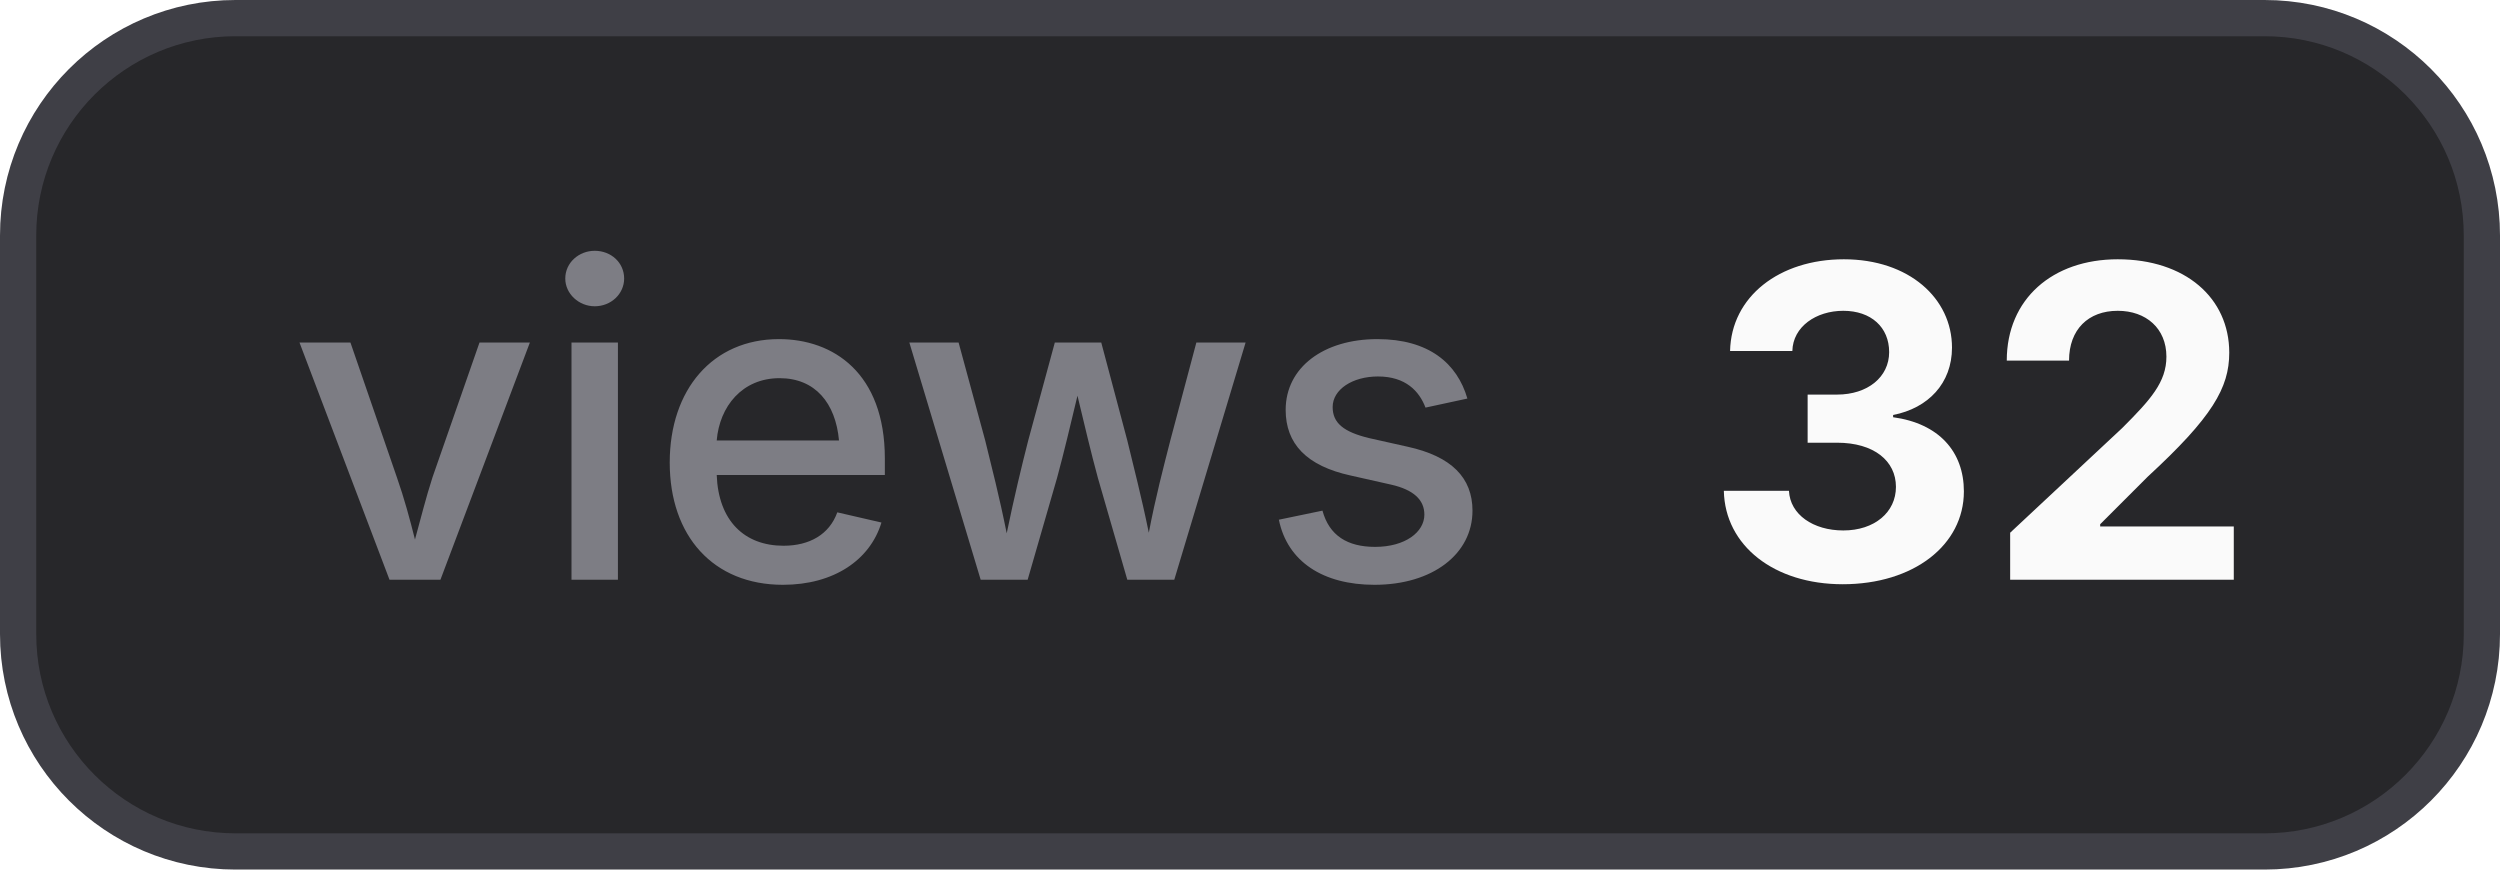
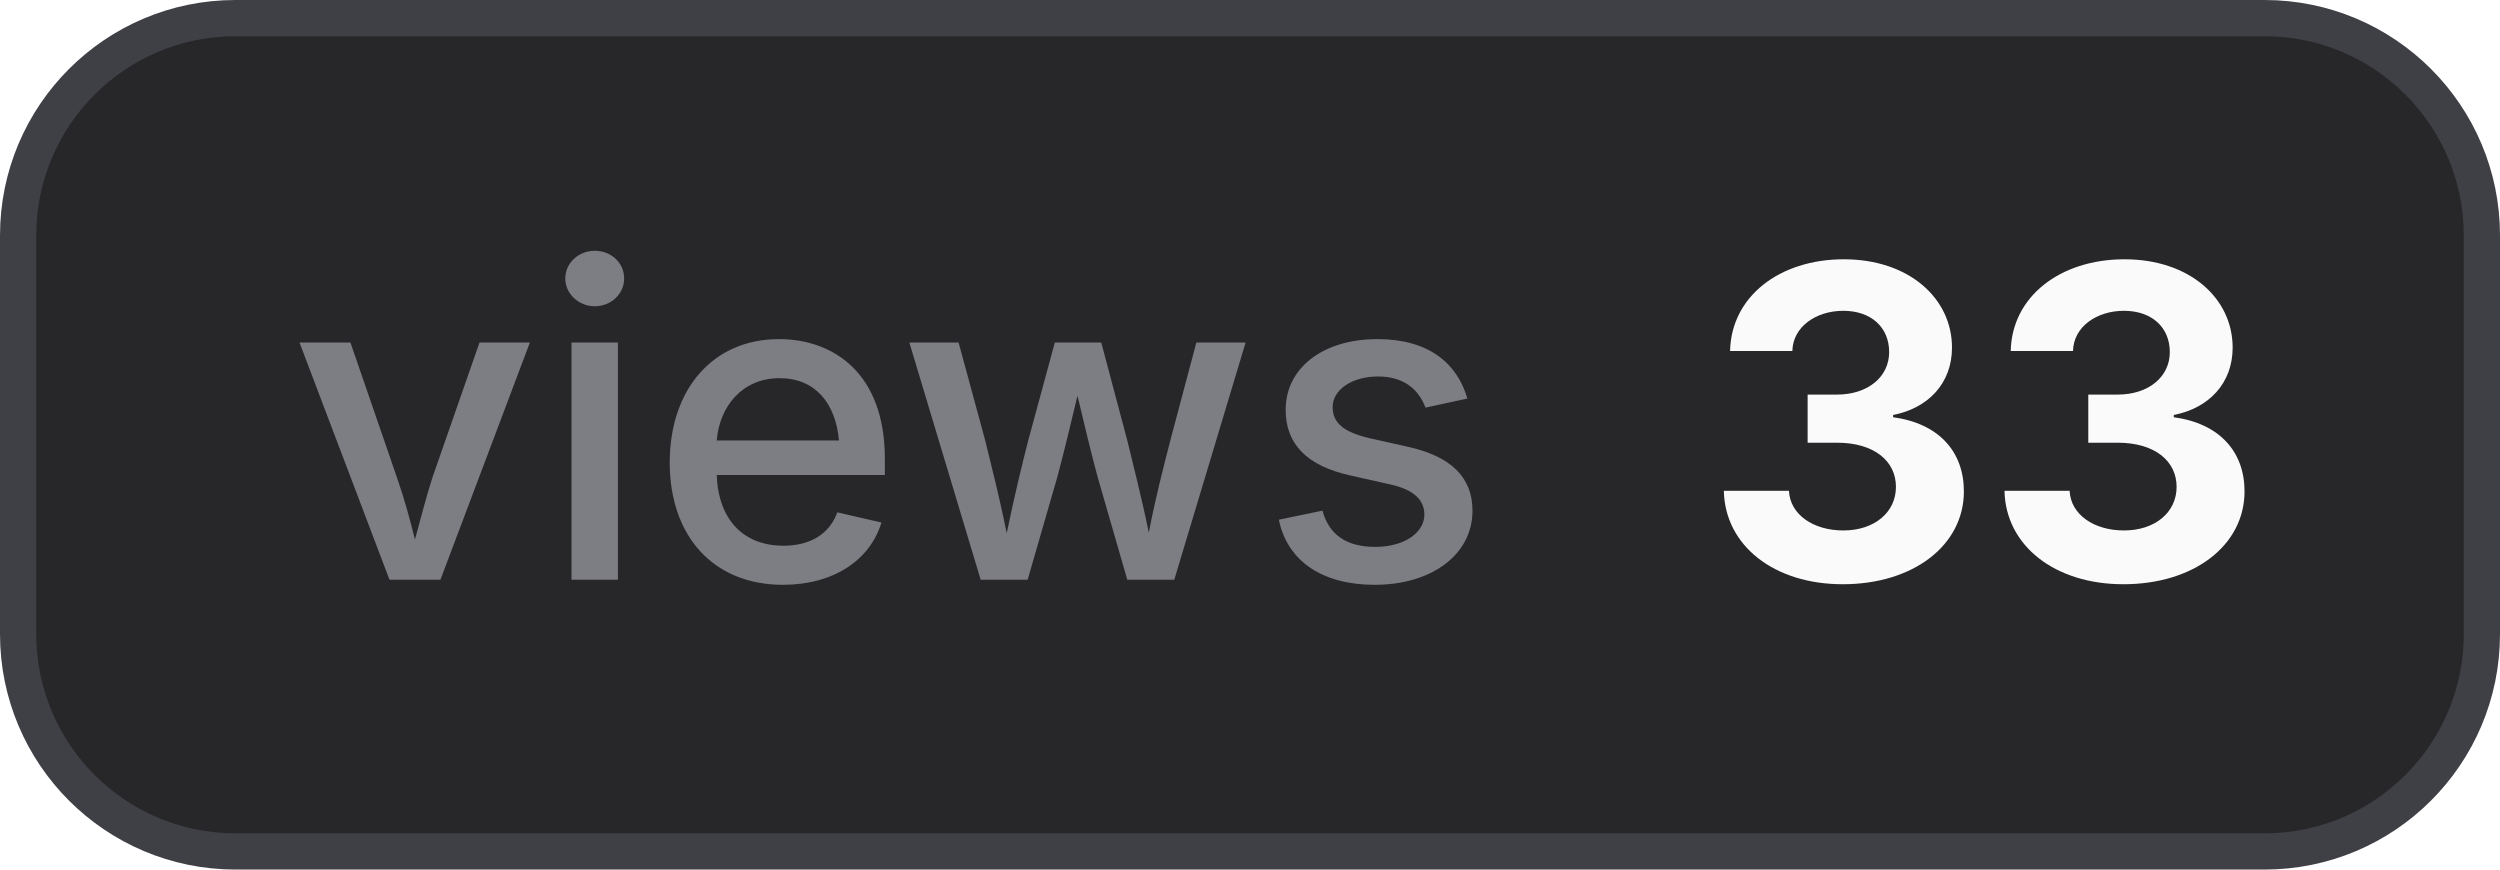
- <svg xmlns="http://www.w3.org/2000/svg" width="69" height="24" viewBox="0 0 69 24" role="img" aria-label="views: 32">
+ <svg xmlns="http://www.w3.org/2000/svg" width="69" height="24" viewBox="0 0 69 24" role="img" aria-label="views: 33">
  <style>
    .bg { fill: #27272a; stroke: #3f3f46; }
    .border { stroke: #3f3f46; }
    .label { fill: #a1a1aa; fill-opacity: 0.7; }
    .value { fill: #fafafa; }
    .icon { color: #fafafa; }
    @media (prefers-color-scheme: light) {
      .bg { fill: #f4f4f5; stroke: #d4d4d8; }
      .border { stroke: #d4d4d8; }
      .label { fill: #71717a; }
      .value { fill: #18181b; }
      .icon { color: #18181b; }
    }
  </style>
  <rect class="bg" x="0.5" y="0.5" width="68" height="23" rx="6" stroke-width="1" />
  <text class="label" x="8" y="16" font-family="Inter,ui-sans-serif,system-ui,-apple-system,BlinkMacSystemFont,Segoe UI,sans-serif" font-size="12" font-weight="500">views</text>
-   <text class="value" x="47" y="16" font-family="Inter,ui-sans-serif,system-ui,-apple-system,BlinkMacSystemFont,Segoe UI,sans-serif" font-size="12" font-weight="700">32</text>
+   <text class="value" x="47" y="16" font-family="Inter,ui-sans-serif,system-ui,-apple-system,BlinkMacSystemFont,Segoe UI,sans-serif" font-size="12" font-weight="700">33</text>
</svg>
